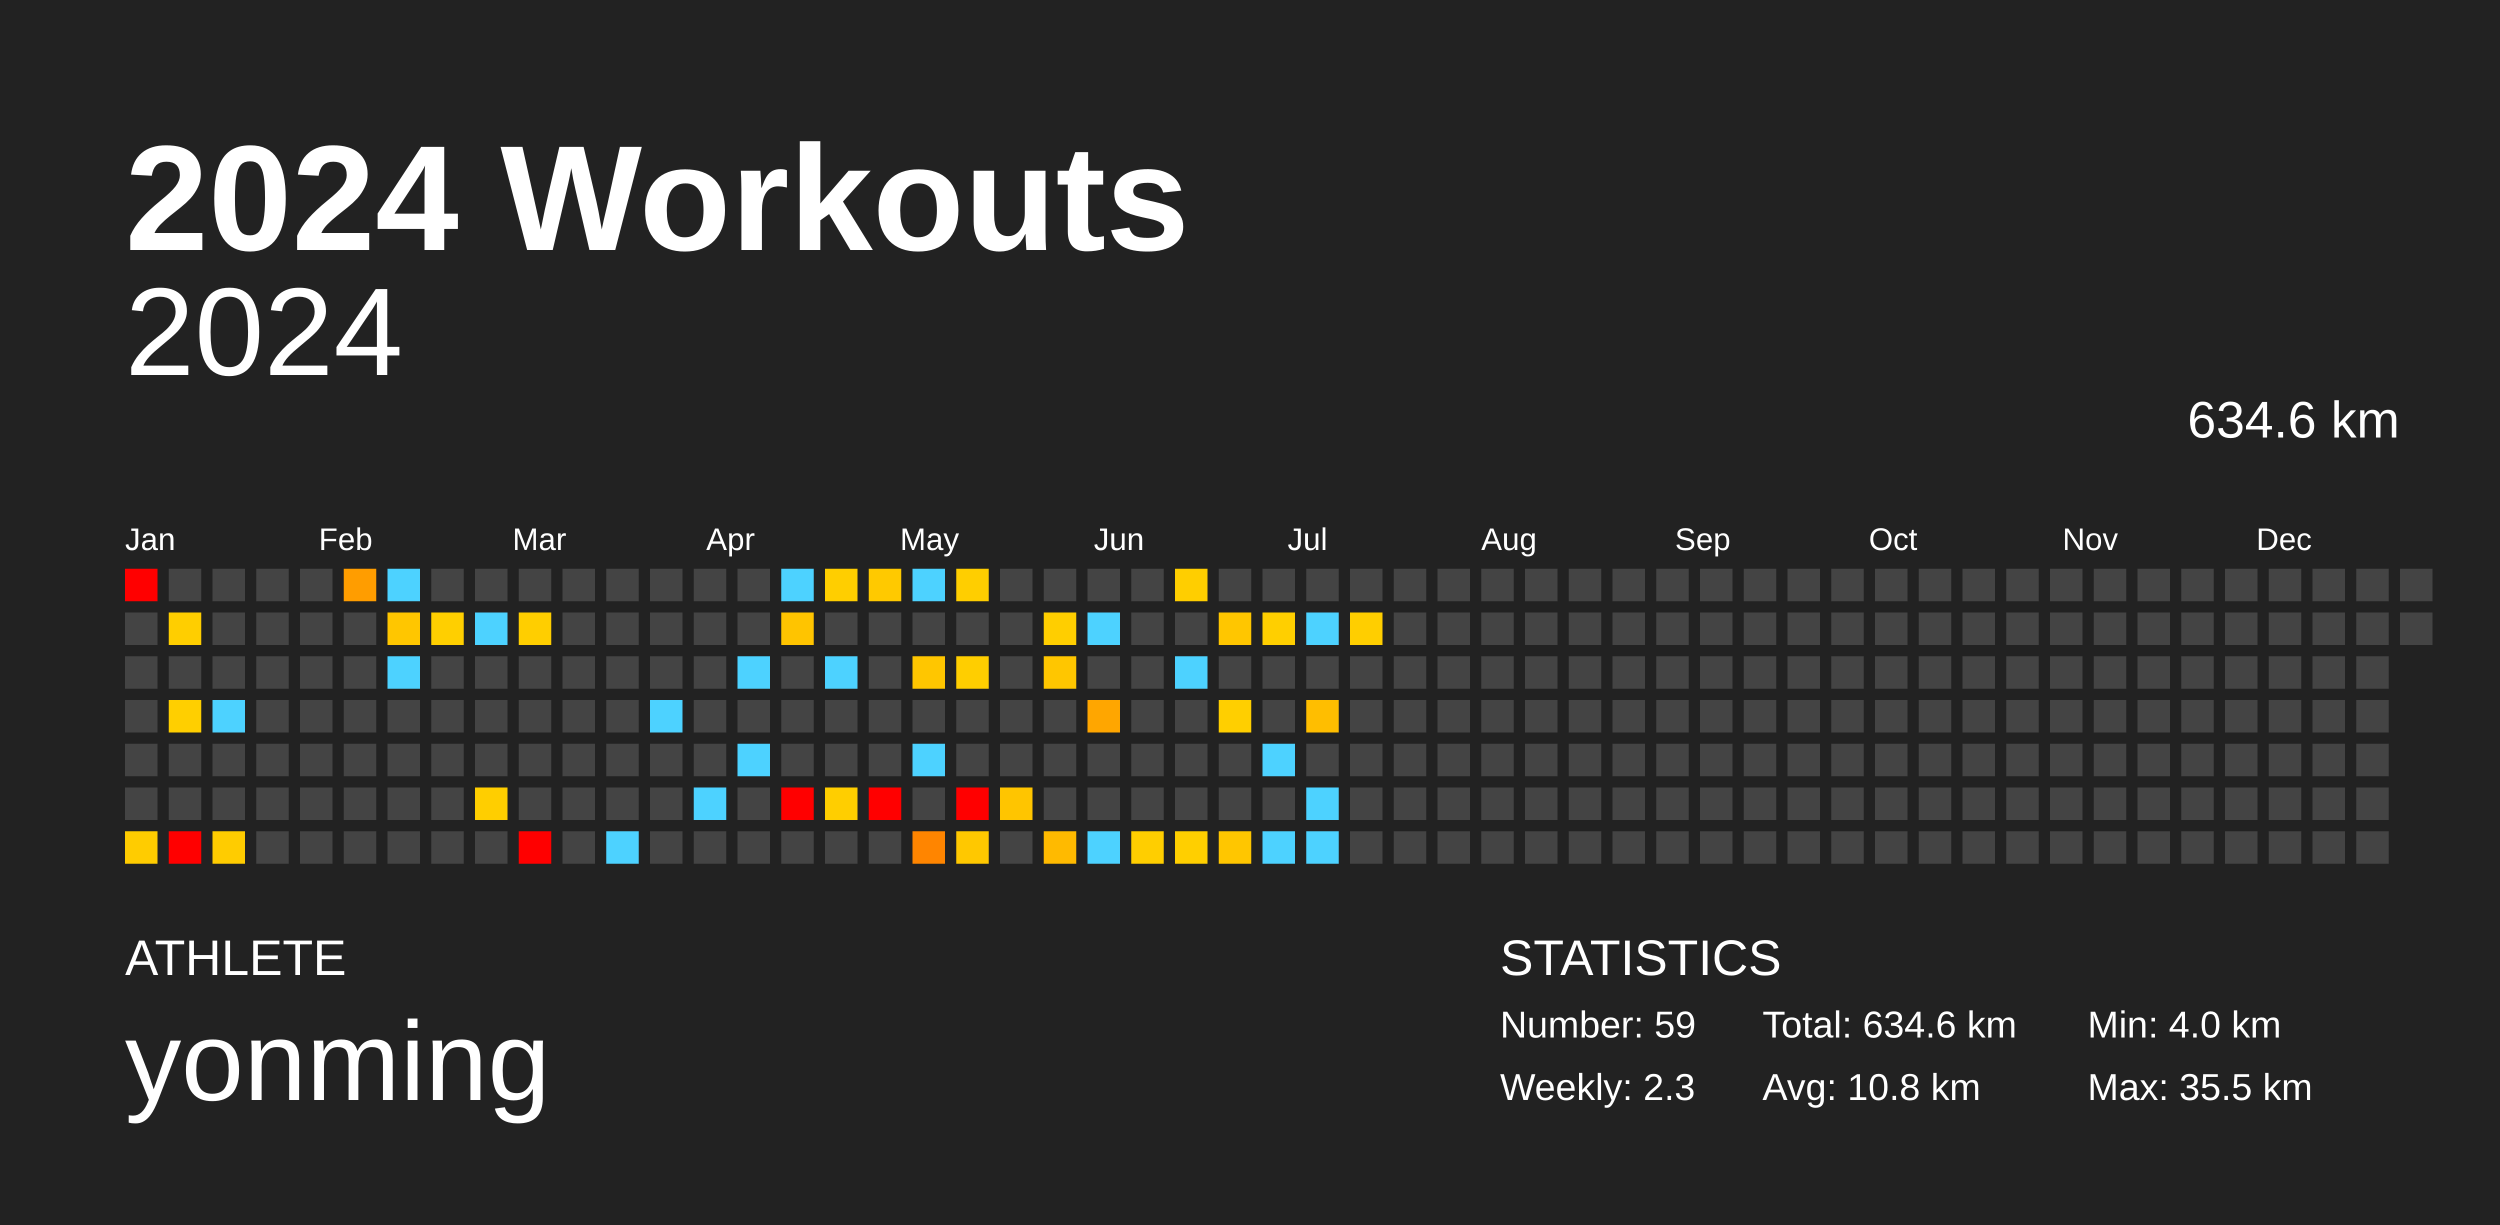
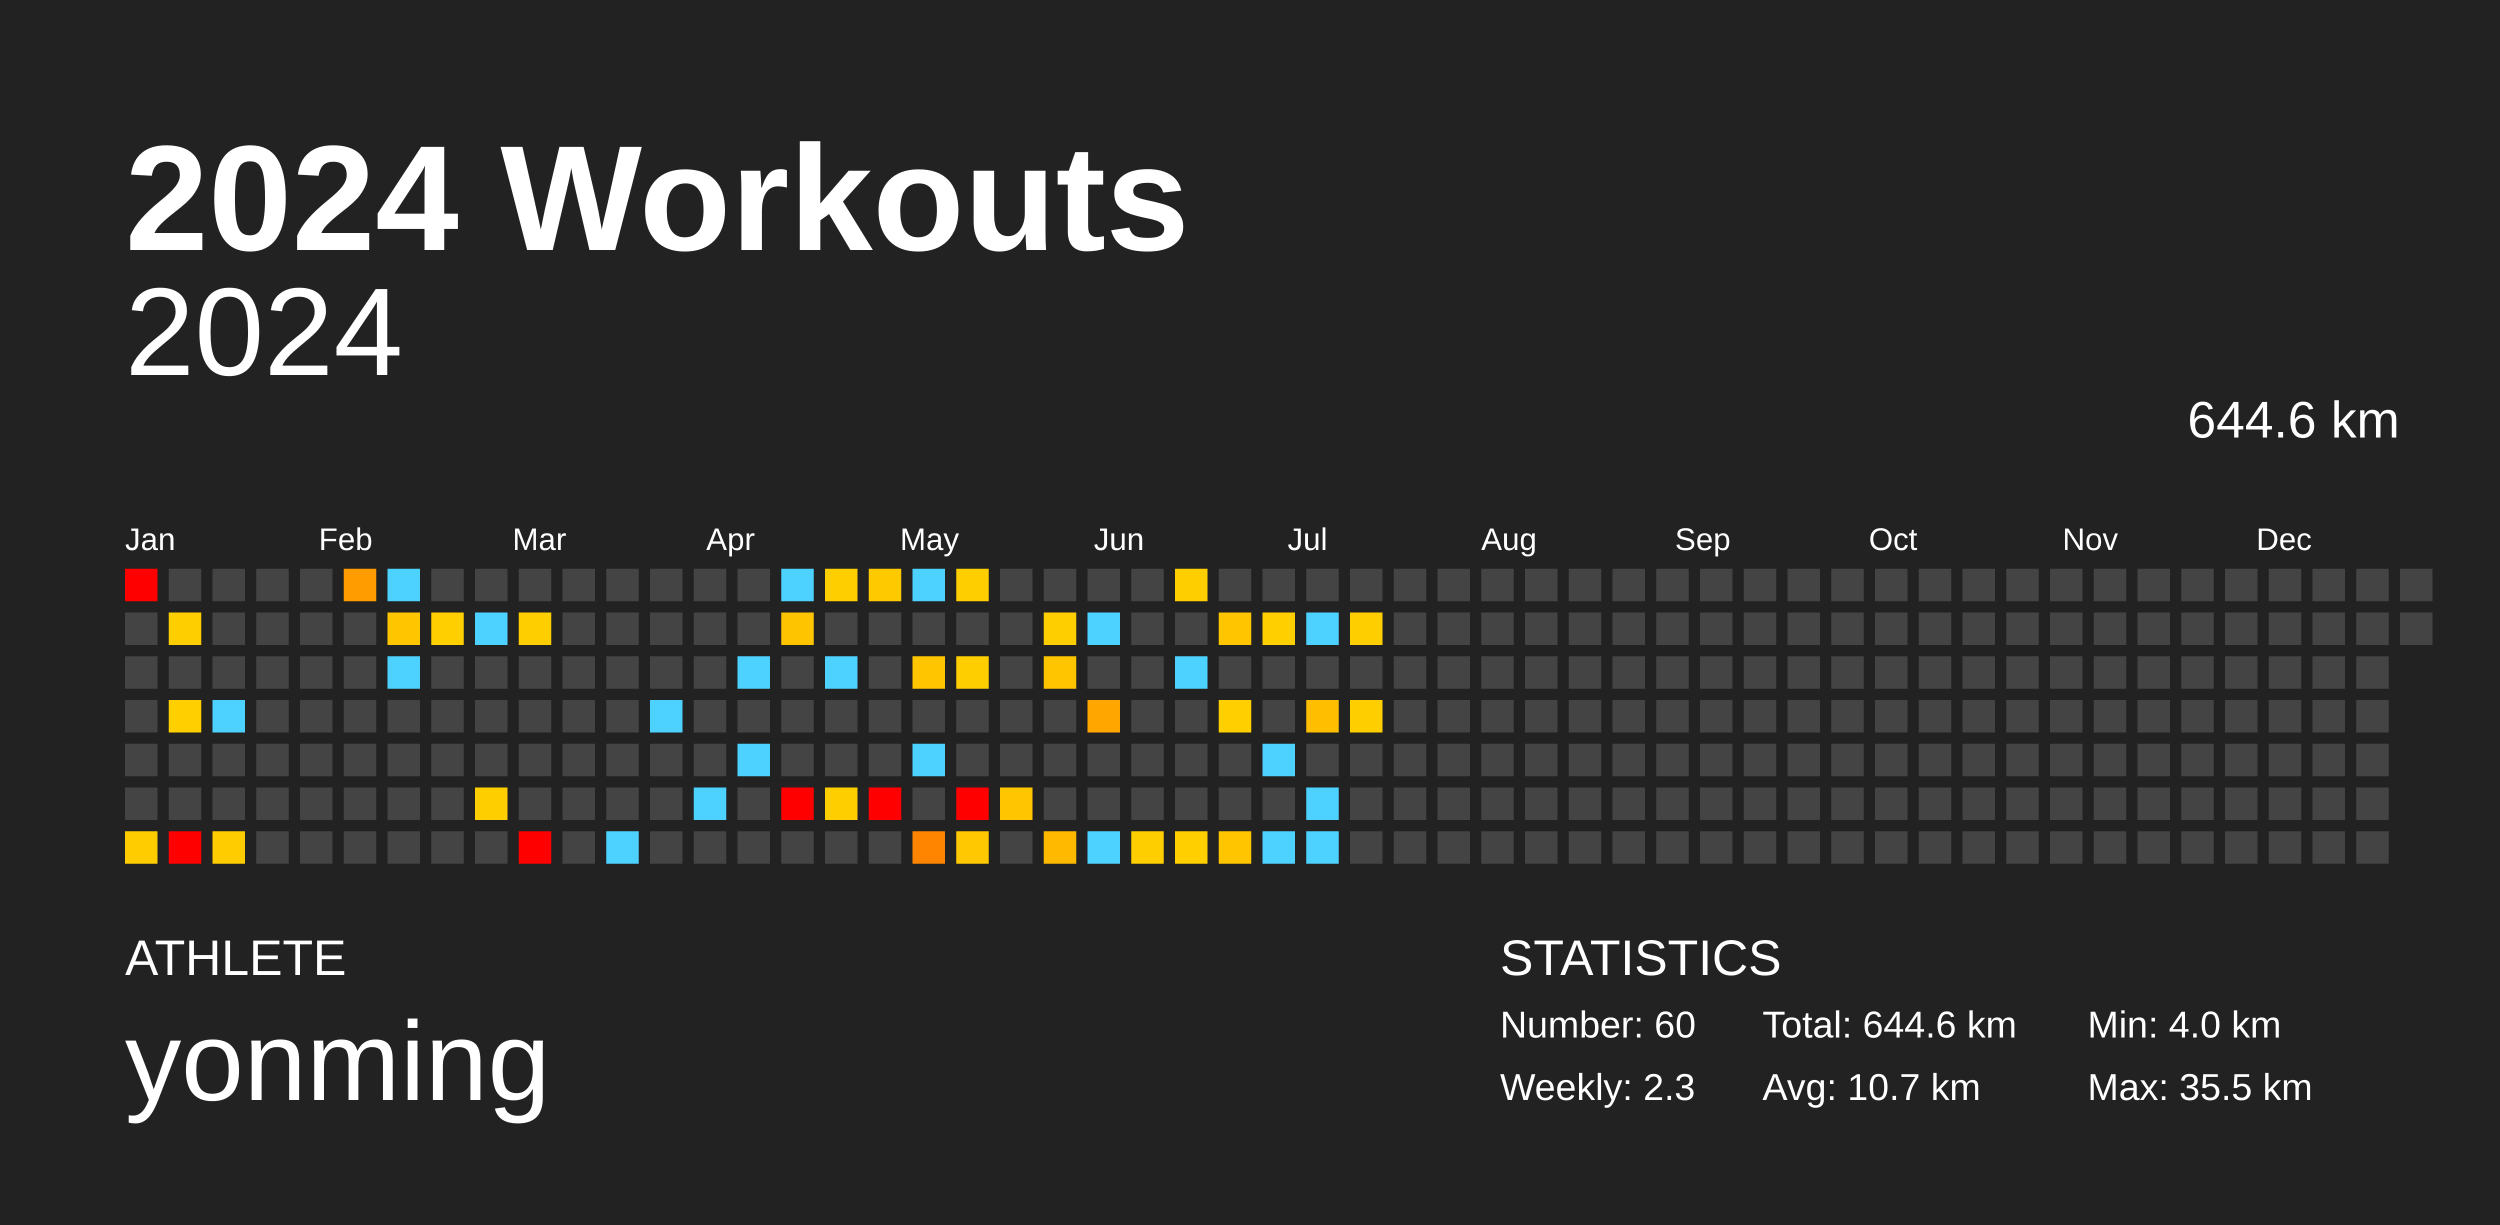
<svg xmlns="http://www.w3.org/2000/svg" baseProfile="full" height="98mm" version="1.1" viewBox="0,0,200,98" width="200mm">
  <defs />
  <rect fill="#222222" height="98" width="200" x="0" y="0" />
  <text fill="#FFFFFF" style="font-size:12px; font-family:Arial; font-weight:bold;" x="10" y="20">2024 Workouts</text>
  <text fill="#FFFFFF" style="font-size:4px; font-family:Arial" x="10" y="78">ATHLETE</text>
  <text fill="#FFFFFF" style="font-size:9px; font-family:Arial" x="10" y="88">yonming</text>
  <text fill="#FFFFFF" style="font-size:4px; font-family:Arial" x="120" y="78">STATISTICS</text>
-   <text fill="#FFFFFF" style="font-size:3px; font-family:Arial" x="120" y="83">Number: 59</text>
+   <text fill="#FFFFFF" style="font-size:3px; font-family:Arial" x="120" y="83">Number: 60</text>
  <text fill="#FFFFFF" style="font-size:3px; font-family:Arial" x="120" y="88">Weekly: 2.3</text>
-   <text fill="#FFFFFF" style="font-size:3px; font-family:Arial" x="141" y="83">Total: 634.6 km</text>
-   <text fill="#FFFFFF" style="font-size:3px; font-family:Arial" x="141" y="88">Avg: 10.8 km</text>
+   <text fill="#FFFFFF" style="font-size:3px; font-family:Arial" x="141" y="83">Total: 644.6 km</text>
+   <text fill="#FFFFFF" style="font-size:3px; font-family:Arial" x="141" y="88">Avg: 10.7 km</text>
  <text fill="#FFFFFF" style="font-size:3px; font-family:Arial" x="167" y="83">Min: 4.0 km</text>
  <text fill="#FFFFFF" style="font-size:3px; font-family:Arial" x="167" y="88">Max: 35.5 km</text>
  <text alignment-baseline="hanging" fill="#FFFFFF" style="font-size:10.0px; font-family:Arial;" x="10" y="30">2024</text>
-   <text alignment-baseline="hanging" fill="#FFFFFF" style="font-size:4.125px; font-family:Arial;" x="175" y="35">634.6 km</text>
+   <text alignment-baseline="hanging" fill="#FFFFFF" style="font-size:4.125px; font-family:Arial;" x="175" y="35">644.6 km</text>
  <text fill="#FFFFFF" style="font-size:2.5px; font-family:Arial" x="10.0" y="44">Jan</text>
  <text fill="#FFFFFF" style="font-size:2.5px; font-family:Arial" x="25.5" y="44">Feb</text>
  <text fill="#FFFFFF" style="font-size:2.5px; font-family:Arial" x="41.0" y="44">Mar</text>
  <text fill="#FFFFFF" style="font-size:2.5px; font-family:Arial" x="56.5" y="44">Apr</text>
  <text fill="#FFFFFF" style="font-size:2.5px; font-family:Arial" x="72.0" y="44">May</text>
  <text fill="#FFFFFF" style="font-size:2.5px; font-family:Arial" x="87.5" y="44">Jun</text>
  <text fill="#FFFFFF" style="font-size:2.5px; font-family:Arial" x="103.0" y="44">Jul</text>
  <text fill="#FFFFFF" style="font-size:2.5px; font-family:Arial" x="118.5" y="44">Aug</text>
  <text fill="#FFFFFF" style="font-size:2.5px; font-family:Arial" x="134.0" y="44">Sep</text>
  <text fill="#FFFFFF" style="font-size:2.5px; font-family:Arial" x="149.5" y="44">Oct</text>
  <text fill="#FFFFFF" style="font-size:2.5px; font-family:Arial" x="165.0" y="44">Nov</text>
  <text fill="#FFFFFF" style="font-size:2.5px; font-family:Arial" x="180.5" y="44">Dec</text>
  <rect fill="red" height="2.6" width="2.6" x="10.0" y="45.5" />
  <rect fill="#444444" height="2.6" width="2.6" x="10.0" y="49.0" />
  <rect fill="#444444" height="2.6" width="2.6" x="10.0" y="52.5" />
  <rect fill="#444444" height="2.6" width="2.6" x="10.0" y="56.0" />
  <rect fill="#444444" height="2.6" width="2.6" x="10.0" y="59.5" />
  <rect fill="#444444" height="2.6" width="2.6" x="10.0" y="63.0" />
  <rect fill="#ffcc00" height="2.6" width="2.6" x="10.0" y="66.5" />
  <rect fill="#444444" height="2.6" width="2.6" x="13.5" y="45.5" />
  <rect fill="#ffce00" height="2.6" width="2.6" x="13.5" y="49.0" />
  <rect fill="#444444" height="2.6" width="2.6" x="13.5" y="52.5" />
  <rect fill="#ffcf00" height="2.6" width="2.6" x="13.5" y="56.0" />
  <rect fill="#444444" height="2.6" width="2.6" x="13.5" y="59.5" />
  <rect fill="#444444" height="2.6" width="2.6" x="13.5" y="63.0" />
  <rect fill="red" height="2.6" width="2.6" x="13.5" y="66.5" />
  <rect fill="#444444" height="2.6" width="2.6" x="17.0" y="45.5" />
  <rect fill="#444444" height="2.6" width="2.6" x="17.0" y="49.0" />
  <rect fill="#444444" height="2.6" width="2.6" x="17.0" y="52.5" />
  <rect fill="#4dd2ff" height="2.6" width="2.6" x="17.0" y="56.0" />
  <rect fill="#444444" height="2.6" width="2.6" x="17.0" y="59.5" />
  <rect fill="#444444" height="2.6" width="2.6" x="17.0" y="63.0" />
  <rect fill="#ffcc00" height="2.6" width="2.6" x="17.0" y="66.5" />
  <rect fill="#444444" height="2.6" width="2.6" x="20.5" y="45.5" />
  <rect fill="#444444" height="2.6" width="2.6" x="20.5" y="49.0" />
  <rect fill="#444444" height="2.6" width="2.6" x="20.5" y="52.5" />
  <rect fill="#444444" height="2.6" width="2.6" x="20.5" y="56.0" />
  <rect fill="#444444" height="2.6" width="2.6" x="20.5" y="59.5" />
  <rect fill="#444444" height="2.6" width="2.6" x="20.5" y="63.0" />
  <rect fill="#444444" height="2.6" width="2.6" x="20.5" y="66.5" />
  <rect fill="#444444" height="2.6" width="2.6" x="24.0" y="45.5" />
  <rect fill="#444444" height="2.6" width="2.6" x="24.0" y="49.0" />
  <rect fill="#444444" height="2.6" width="2.6" x="24.0" y="52.5" />
  <rect fill="#444444" height="2.6" width="2.6" x="24.0" y="56.0" />
  <rect fill="#444444" height="2.6" width="2.6" x="24.0" y="59.5" />
  <rect fill="#444444" height="2.6" width="2.6" x="24.0" y="63.0" />
  <rect fill="#444444" height="2.6" width="2.6" x="24.0" y="66.5" />
  <rect fill="#ff9d00" height="2.6" width="2.6" x="27.5" y="45.5" />
  <rect fill="#444444" height="2.6" width="2.6" x="27.5" y="49.0" />
  <rect fill="#444444" height="2.6" width="2.6" x="27.5" y="52.5" />
  <rect fill="#444444" height="2.6" width="2.6" x="27.5" y="56.0" />
  <rect fill="#444444" height="2.6" width="2.6" x="27.5" y="59.5" />
  <rect fill="#444444" height="2.6" width="2.6" x="27.5" y="63.0" />
  <rect fill="#444444" height="2.6" width="2.6" x="27.5" y="66.5" />
  <rect fill="#4dd2ff" height="2.6" width="2.6" x="31.0" y="45.5" />
  <rect fill="#ffc600" height="2.6" width="2.6" x="31.0" y="49.0" />
  <rect fill="#4dd2ff" height="2.6" width="2.6" x="31.0" y="52.5" />
  <rect fill="#444444" height="2.6" width="2.6" x="31.0" y="56.0" />
  <rect fill="#444444" height="2.6" width="2.6" x="31.0" y="59.5" />
  <rect fill="#444444" height="2.6" width="2.6" x="31.0" y="63.0" />
  <rect fill="#444444" height="2.6" width="2.6" x="31.0" y="66.5" />
  <rect fill="#444444" height="2.6" width="2.6" x="34.5" y="45.5" />
  <rect fill="#ffcf00" height="2.6" width="2.6" x="34.5" y="49.0" />
  <rect fill="#444444" height="2.6" width="2.6" x="34.5" y="52.5" />
  <rect fill="#444444" height="2.6" width="2.6" x="34.5" y="56.0" />
  <rect fill="#444444" height="2.6" width="2.6" x="34.5" y="59.5" />
  <rect fill="#444444" height="2.6" width="2.6" x="34.5" y="63.0" />
  <rect fill="#444444" height="2.6" width="2.6" x="34.5" y="66.5" />
  <rect fill="#444444" height="2.6" width="2.6" x="38.0" y="45.5" />
  <rect fill="#4dd2ff" height="2.6" width="2.6" x="38.0" y="49.0" />
  <rect fill="#444444" height="2.6" width="2.6" x="38.0" y="52.5" />
  <rect fill="#444444" height="2.6" width="2.6" x="38.0" y="56.0" />
  <rect fill="#444444" height="2.6" width="2.6" x="38.0" y="59.5" />
  <rect fill="#ffce00" height="2.6" width="2.6" x="38.0" y="63.0" />
  <rect fill="#444444" height="2.6" width="2.6" x="38.0" y="66.5" />
  <rect fill="#444444" height="2.6" width="2.6" x="41.5" y="45.5" />
  <rect fill="#ffce00" height="2.6" width="2.6" x="41.5" y="49.0" />
  <rect fill="#444444" height="2.6" width="2.6" x="41.5" y="52.5" />
  <rect fill="#444444" height="2.6" width="2.6" x="41.5" y="56.0" />
  <rect fill="#444444" height="2.6" width="2.6" x="41.5" y="59.5" />
  <rect fill="#444444" height="2.6" width="2.6" x="41.5" y="63.0" />
  <rect fill="red" height="2.6" width="2.6" x="41.5" y="66.5" />
  <rect fill="#444444" height="2.6" width="2.6" x="45.0" y="45.5" />
  <rect fill="#444444" height="2.6" width="2.6" x="45.0" y="49.0" />
  <rect fill="#444444" height="2.6" width="2.6" x="45.0" y="52.5" />
  <rect fill="#444444" height="2.6" width="2.6" x="45.0" y="56.0" />
  <rect fill="#444444" height="2.6" width="2.6" x="45.0" y="59.5" />
  <rect fill="#444444" height="2.6" width="2.6" x="45.0" y="63.0" />
  <rect fill="#444444" height="2.6" width="2.6" x="45.0" y="66.5" />
  <rect fill="#444444" height="2.6" width="2.6" x="48.5" y="45.5" />
  <rect fill="#444444" height="2.6" width="2.6" x="48.5" y="49.0" />
  <rect fill="#444444" height="2.6" width="2.6" x="48.5" y="52.5" />
  <rect fill="#444444" height="2.6" width="2.6" x="48.5" y="56.0" />
  <rect fill="#444444" height="2.6" width="2.6" x="48.5" y="59.5" />
  <rect fill="#444444" height="2.6" width="2.6" x="48.5" y="63.0" />
  <rect fill="#4dd2ff" height="2.6" width="2.6" x="48.5" y="66.5" />
  <rect fill="#444444" height="2.6" width="2.6" x="52.0" y="45.5" />
  <rect fill="#444444" height="2.6" width="2.6" x="52.0" y="49.0" />
  <rect fill="#444444" height="2.6" width="2.6" x="52.0" y="52.5" />
  <rect fill="#4dd2ff" height="2.6" width="2.6" x="52.0" y="56.0" />
  <rect fill="#444444" height="2.6" width="2.6" x="52.0" y="59.5" />
  <rect fill="#444444" height="2.6" width="2.6" x="52.0" y="63.0" />
  <rect fill="#444444" height="2.6" width="2.6" x="52.0" y="66.5" />
  <rect fill="#444444" height="2.6" width="2.6" x="55.5" y="45.5" />
  <rect fill="#444444" height="2.6" width="2.6" x="55.5" y="49.0" />
  <rect fill="#444444" height="2.6" width="2.6" x="55.5" y="52.5" />
  <rect fill="#444444" height="2.6" width="2.6" x="55.5" y="56.0" />
  <rect fill="#444444" height="2.6" width="2.6" x="55.5" y="59.5" />
  <rect fill="#4dd2ff" height="2.6" width="2.6" x="55.5" y="63.0" />
  <rect fill="#444444" height="2.6" width="2.6" x="55.5" y="66.5" />
  <rect fill="#444444" height="2.6" width="2.6" x="59.0" y="45.5" />
  <rect fill="#444444" height="2.6" width="2.6" x="59.0" y="49.0" />
  <rect fill="#4dd2ff" height="2.6" width="2.6" x="59.0" y="52.5" />
  <rect fill="#444444" height="2.6" width="2.6" x="59.0" y="56.0" />
  <rect fill="#4dd2ff" height="2.6" width="2.6" x="59.0" y="59.5" />
  <rect fill="#444444" height="2.6" width="2.6" x="59.0" y="63.0" />
  <rect fill="#444444" height="2.6" width="2.6" x="59.0" y="66.5" />
  <rect fill="#4dd2ff" height="2.6" width="2.6" x="62.5" y="45.5" />
  <rect fill="#ffc400" height="2.6" width="2.6" x="62.5" y="49.0" />
  <rect fill="#444444" height="2.6" width="2.6" x="62.5" y="52.5" />
  <rect fill="#444444" height="2.6" width="2.6" x="62.5" y="56.0" />
  <rect fill="#444444" height="2.6" width="2.6" x="62.5" y="59.5" />
  <rect fill="red" height="2.6" width="2.6" x="62.5" y="63.0" />
  <rect fill="#444444" height="2.6" width="2.6" x="62.5" y="66.5" />
  <rect fill="#ffce00" height="2.6" width="2.6" x="66.0" y="45.5" />
  <rect fill="#444444" height="2.6" width="2.6" x="66.0" y="49.0" />
  <rect fill="#4dd2ff" height="2.6" width="2.6" x="66.0" y="52.5" />
  <rect fill="#444444" height="2.6" width="2.6" x="66.0" y="56.0" />
  <rect fill="#444444" height="2.6" width="2.6" x="66.0" y="59.5" />
  <rect fill="#ffce00" height="2.6" width="2.6" x="66.0" y="63.0" />
  <rect fill="#444444" height="2.6" width="2.6" x="66.0" y="66.5" />
  <rect fill="#ffc900" height="2.6" width="2.6" x="69.5" y="45.5" />
  <rect fill="#444444" height="2.6" width="2.6" x="69.5" y="49.0" />
  <rect fill="#444444" height="2.6" width="2.6" x="69.5" y="52.5" />
  <rect fill="#444444" height="2.6" width="2.6" x="69.5" y="56.0" />
  <rect fill="#444444" height="2.6" width="2.6" x="69.5" y="59.5" />
  <rect fill="red" height="2.6" width="2.6" x="69.5" y="63.0" />
  <rect fill="#444444" height="2.6" width="2.6" x="69.5" y="66.5" />
  <rect fill="#4dd2ff" height="2.6" width="2.6" x="73.0" y="45.5" />
  <rect fill="#444444" height="2.6" width="2.6" x="73.0" y="49.0" />
  <rect fill="#ffc600" height="2.6" width="2.6" x="73.0" y="52.5" />
  <rect fill="#444444" height="2.6" width="2.6" x="73.0" y="56.0" />
  <rect fill="#4dd2ff" height="2.6" width="2.6" x="73.0" y="59.5" />
  <rect fill="#444444" height="2.6" width="2.6" x="73.0" y="63.0" />
  <rect fill="#ff8500" height="2.6" width="2.6" x="73.0" y="66.5" />
  <rect fill="#ffce00" height="2.6" width="2.6" x="76.5" y="45.5" />
  <rect fill="#444444" height="2.6" width="2.6" x="76.5" y="49.0" />
  <rect fill="#ffce00" height="2.6" width="2.6" x="76.5" y="52.5" />
  <rect fill="#444444" height="2.6" width="2.6" x="76.5" y="56.0" />
  <rect fill="#444444" height="2.6" width="2.6" x="76.5" y="59.5" />
  <rect fill="red" height="2.6" width="2.6" x="76.5" y="63.0" />
  <rect fill="#ffc800" height="2.6" width="2.6" x="76.5" y="66.5" />
  <rect fill="#444444" height="2.6" width="2.6" x="80.0" y="45.5" />
  <rect fill="#444444" height="2.6" width="2.6" x="80.0" y="49.0" />
  <rect fill="#444444" height="2.6" width="2.6" x="80.0" y="52.5" />
  <rect fill="#444444" height="2.6" width="2.6" x="80.0" y="56.0" />
  <rect fill="#444444" height="2.6" width="2.6" x="80.0" y="59.5" />
  <rect fill="#ffc500" height="2.6" width="2.6" x="80.0" y="63.0" />
  <rect fill="#444444" height="2.6" width="2.6" x="80.0" y="66.5" />
  <rect fill="#444444" height="2.6" width="2.6" x="83.5" y="45.5" />
  <rect fill="#ffce00" height="2.6" width="2.6" x="83.5" y="49.0" />
  <rect fill="#ffc600" height="2.6" width="2.6" x="83.5" y="52.5" />
  <rect fill="#444444" height="2.6" width="2.6" x="83.5" y="56.0" />
  <rect fill="#444444" height="2.6" width="2.6" x="83.5" y="59.5" />
  <rect fill="#444444" height="2.6" width="2.6" x="83.5" y="63.0" />
  <rect fill="#ffba00" height="2.6" width="2.6" x="83.5" y="66.5" />
  <rect fill="#444444" height="2.6" width="2.6" x="87.0" y="45.5" />
  <rect fill="#4dd2ff" height="2.6" width="2.6" x="87.0" y="49.0" />
  <rect fill="#444444" height="2.6" width="2.6" x="87.0" y="52.5" />
  <rect fill="#ffa600" height="2.6" width="2.6" x="87.0" y="56.0" />
  <rect fill="#444444" height="2.6" width="2.6" x="87.0" y="59.5" />
  <rect fill="#444444" height="2.6" width="2.6" x="87.0" y="63.0" />
  <rect fill="#4dd2ff" height="2.6" width="2.6" x="87.0" y="66.5" />
  <rect fill="#444444" height="2.6" width="2.6" x="90.5" y="45.5" />
  <rect fill="#444444" height="2.6" width="2.6" x="90.5" y="49.0" />
  <rect fill="#444444" height="2.6" width="2.6" x="90.5" y="52.5" />
  <rect fill="#444444" height="2.6" width="2.6" x="90.5" y="56.0" />
  <rect fill="#444444" height="2.6" width="2.6" x="90.5" y="59.5" />
  <rect fill="#444444" height="2.6" width="2.6" x="90.5" y="63.0" />
  <rect fill="#ffce00" height="2.6" width="2.6" x="90.5" y="66.5" />
  <rect fill="#ffce00" height="2.6" width="2.6" x="94.0" y="45.5" />
  <rect fill="#444444" height="2.6" width="2.6" x="94.0" y="49.0" />
  <rect fill="#4dd2ff" height="2.6" width="2.6" x="94.0" y="52.5" />
  <rect fill="#444444" height="2.6" width="2.6" x="94.0" y="56.0" />
  <rect fill="#444444" height="2.6" width="2.6" x="94.0" y="59.5" />
  <rect fill="#444444" height="2.6" width="2.6" x="94.0" y="63.0" />
  <rect fill="#ffcf00" height="2.6" width="2.6" x="94.0" y="66.5" />
  <rect fill="#444444" height="2.6" width="2.6" x="97.5" y="45.5" />
  <rect fill="#ffc600" height="2.6" width="2.6" x="97.5" y="49.0" />
  <rect fill="#444444" height="2.6" width="2.6" x="97.5" y="52.5" />
  <rect fill="#ffcf00" height="2.6" width="2.6" x="97.5" y="56.0" />
  <rect fill="#444444" height="2.6" width="2.6" x="97.5" y="59.5" />
  <rect fill="#444444" height="2.6" width="2.6" x="97.5" y="63.0" />
  <rect fill="#ffc600" height="2.6" width="2.6" x="97.5" y="66.5" />
  <rect fill="#444444" height="2.6" width="2.6" x="101.0" y="45.5" />
  <rect fill="#ffcf00" height="2.6" width="2.6" x="101.0" y="49.0" />
  <rect fill="#444444" height="2.6" width="2.6" x="101.0" y="52.5" />
  <rect fill="#444444" height="2.6" width="2.6" x="101.0" y="56.0" />
  <rect fill="#4dd2ff" height="2.6" width="2.6" x="101.0" y="59.5" />
  <rect fill="#444444" height="2.6" width="2.6" x="101.0" y="63.0" />
  <rect fill="#4dd2ff" height="2.6" width="2.6" x="101.0" y="66.5" />
  <rect fill="#444444" height="2.6" width="2.6" x="104.5" y="45.5" />
  <rect fill="#4dd2ff" height="2.6" width="2.6" x="104.5" y="49.0" />
  <rect fill="#444444" height="2.6" width="2.6" x="104.5" y="52.5" />
  <rect fill="#ffbe00" height="2.6" width="2.6" x="104.5" y="56.0" />
  <rect fill="#444444" height="2.6" width="2.6" x="104.5" y="59.5" />
  <rect fill="#4dd2ff" height="2.6" width="2.6" x="104.5" y="63.0" />
  <rect fill="#4dd2ff" height="2.6" width="2.6" x="104.5" y="66.5" />
  <rect fill="#444444" height="2.6" width="2.6" x="108.0" y="45.5" />
  <rect fill="#ffce00" height="2.6" width="2.6" x="108.0" y="49.0" />
  <rect fill="#444444" height="2.6" width="2.6" x="108.0" y="52.5" />
-   <rect fill="#444444" height="2.6" width="2.6" x="108.0" y="56.0" />
+   <rect fill="#ffce00" height="2.6" width="2.6" x="108.0" y="56.0" />
  <rect fill="#444444" height="2.6" width="2.6" x="108.0" y="59.5" />
  <rect fill="#444444" height="2.6" width="2.6" x="108.0" y="63.0" />
  <rect fill="#444444" height="2.6" width="2.6" x="108.0" y="66.5" />
  <rect fill="#444444" height="2.6" width="2.6" x="111.5" y="45.5" />
  <rect fill="#444444" height="2.6" width="2.6" x="111.5" y="49.0" />
  <rect fill="#444444" height="2.6" width="2.6" x="111.5" y="52.5" />
  <rect fill="#444444" height="2.6" width="2.6" x="111.5" y="56.0" />
  <rect fill="#444444" height="2.6" width="2.6" x="111.5" y="59.5" />
  <rect fill="#444444" height="2.6" width="2.6" x="111.5" y="63.0" />
  <rect fill="#444444" height="2.6" width="2.6" x="111.5" y="66.5" />
  <rect fill="#444444" height="2.6" width="2.6" x="115.0" y="45.5" />
  <rect fill="#444444" height="2.6" width="2.6" x="115.0" y="49.0" />
  <rect fill="#444444" height="2.6" width="2.6" x="115.0" y="52.5" />
  <rect fill="#444444" height="2.6" width="2.6" x="115.0" y="56.0" />
  <rect fill="#444444" height="2.6" width="2.6" x="115.0" y="59.5" />
  <rect fill="#444444" height="2.6" width="2.6" x="115.0" y="63.0" />
  <rect fill="#444444" height="2.6" width="2.6" x="115.0" y="66.5" />
  <rect fill="#444444" height="2.6" width="2.6" x="118.5" y="45.5" />
  <rect fill="#444444" height="2.6" width="2.6" x="118.5" y="49.0" />
  <rect fill="#444444" height="2.6" width="2.6" x="118.5" y="52.5" />
  <rect fill="#444444" height="2.6" width="2.6" x="118.5" y="56.0" />
  <rect fill="#444444" height="2.6" width="2.6" x="118.5" y="59.5" />
  <rect fill="#444444" height="2.6" width="2.6" x="118.5" y="63.0" />
  <rect fill="#444444" height="2.6" width="2.6" x="118.5" y="66.5" />
  <rect fill="#444444" height="2.6" width="2.6" x="122.0" y="45.5" />
  <rect fill="#444444" height="2.6" width="2.6" x="122.0" y="49.0" />
  <rect fill="#444444" height="2.6" width="2.6" x="122.0" y="52.5" />
  <rect fill="#444444" height="2.6" width="2.6" x="122.0" y="56.0" />
  <rect fill="#444444" height="2.6" width="2.6" x="122.0" y="59.5" />
  <rect fill="#444444" height="2.6" width="2.6" x="122.0" y="63.0" />
  <rect fill="#444444" height="2.6" width="2.6" x="122.0" y="66.5" />
  <rect fill="#444444" height="2.6" width="2.6" x="125.5" y="45.5" />
  <rect fill="#444444" height="2.6" width="2.6" x="125.5" y="49.0" />
  <rect fill="#444444" height="2.6" width="2.6" x="125.5" y="52.5" />
  <rect fill="#444444" height="2.6" width="2.6" x="125.5" y="56.0" />
  <rect fill="#444444" height="2.6" width="2.6" x="125.5" y="59.5" />
  <rect fill="#444444" height="2.6" width="2.6" x="125.5" y="63.0" />
  <rect fill="#444444" height="2.6" width="2.6" x="125.5" y="66.5" />
  <rect fill="#444444" height="2.6" width="2.6" x="129.0" y="45.5" />
  <rect fill="#444444" height="2.6" width="2.6" x="129.0" y="49.0" />
  <rect fill="#444444" height="2.6" width="2.6" x="129.0" y="52.5" />
  <rect fill="#444444" height="2.6" width="2.6" x="129.0" y="56.0" />
  <rect fill="#444444" height="2.6" width="2.6" x="129.0" y="59.5" />
  <rect fill="#444444" height="2.6" width="2.6" x="129.0" y="63.0" />
  <rect fill="#444444" height="2.6" width="2.6" x="129.0" y="66.5" />
  <rect fill="#444444" height="2.6" width="2.6" x="132.5" y="45.5" />
  <rect fill="#444444" height="2.6" width="2.6" x="132.5" y="49.0" />
  <rect fill="#444444" height="2.6" width="2.6" x="132.5" y="52.5" />
  <rect fill="#444444" height="2.6" width="2.6" x="132.5" y="56.0" />
  <rect fill="#444444" height="2.6" width="2.6" x="132.5" y="59.5" />
  <rect fill="#444444" height="2.6" width="2.6" x="132.5" y="63.0" />
  <rect fill="#444444" height="2.6" width="2.6" x="132.5" y="66.5" />
  <rect fill="#444444" height="2.6" width="2.6" x="136.0" y="45.5" />
  <rect fill="#444444" height="2.6" width="2.6" x="136.0" y="49.0" />
  <rect fill="#444444" height="2.6" width="2.6" x="136.0" y="52.5" />
  <rect fill="#444444" height="2.6" width="2.6" x="136.0" y="56.0" />
  <rect fill="#444444" height="2.6" width="2.6" x="136.0" y="59.5" />
  <rect fill="#444444" height="2.6" width="2.6" x="136.0" y="63.0" />
  <rect fill="#444444" height="2.6" width="2.6" x="136.0" y="66.5" />
  <rect fill="#444444" height="2.6" width="2.6" x="139.5" y="45.5" />
  <rect fill="#444444" height="2.6" width="2.6" x="139.5" y="49.0" />
  <rect fill="#444444" height="2.6" width="2.6" x="139.5" y="52.5" />
  <rect fill="#444444" height="2.6" width="2.6" x="139.5" y="56.0" />
  <rect fill="#444444" height="2.6" width="2.6" x="139.5" y="59.5" />
  <rect fill="#444444" height="2.6" width="2.6" x="139.5" y="63.0" />
  <rect fill="#444444" height="2.6" width="2.6" x="139.5" y="66.5" />
  <rect fill="#444444" height="2.6" width="2.6" x="143.0" y="45.5" />
  <rect fill="#444444" height="2.6" width="2.6" x="143.0" y="49.0" />
  <rect fill="#444444" height="2.6" width="2.6" x="143.0" y="52.5" />
  <rect fill="#444444" height="2.6" width="2.6" x="143.0" y="56.0" />
  <rect fill="#444444" height="2.6" width="2.6" x="143.0" y="59.5" />
  <rect fill="#444444" height="2.6" width="2.6" x="143.0" y="63.0" />
  <rect fill="#444444" height="2.6" width="2.6" x="143.0" y="66.5" />
  <rect fill="#444444" height="2.6" width="2.6" x="146.5" y="45.5" />
  <rect fill="#444444" height="2.6" width="2.6" x="146.5" y="49.0" />
  <rect fill="#444444" height="2.6" width="2.6" x="146.5" y="52.5" />
  <rect fill="#444444" height="2.6" width="2.6" x="146.5" y="56.0" />
  <rect fill="#444444" height="2.6" width="2.6" x="146.5" y="59.5" />
  <rect fill="#444444" height="2.6" width="2.6" x="146.5" y="63.0" />
  <rect fill="#444444" height="2.6" width="2.6" x="146.5" y="66.5" />
  <rect fill="#444444" height="2.6" width="2.6" x="150.0" y="45.5" />
  <rect fill="#444444" height="2.6" width="2.6" x="150.0" y="49.0" />
  <rect fill="#444444" height="2.6" width="2.6" x="150.0" y="52.5" />
  <rect fill="#444444" height="2.6" width="2.6" x="150.0" y="56.0" />
  <rect fill="#444444" height="2.6" width="2.6" x="150.0" y="59.5" />
  <rect fill="#444444" height="2.6" width="2.6" x="150.0" y="63.0" />
  <rect fill="#444444" height="2.6" width="2.6" x="150.0" y="66.5" />
  <rect fill="#444444" height="2.6" width="2.6" x="153.5" y="45.5" />
  <rect fill="#444444" height="2.6" width="2.6" x="153.5" y="49.0" />
  <rect fill="#444444" height="2.6" width="2.6" x="153.5" y="52.5" />
  <rect fill="#444444" height="2.6" width="2.6" x="153.5" y="56.0" />
  <rect fill="#444444" height="2.6" width="2.6" x="153.5" y="59.5" />
  <rect fill="#444444" height="2.6" width="2.6" x="153.5" y="63.0" />
  <rect fill="#444444" height="2.6" width="2.6" x="153.5" y="66.5" />
  <rect fill="#444444" height="2.6" width="2.6" x="157.0" y="45.5" />
  <rect fill="#444444" height="2.6" width="2.6" x="157.0" y="49.0" />
  <rect fill="#444444" height="2.6" width="2.6" x="157.0" y="52.5" />
  <rect fill="#444444" height="2.6" width="2.6" x="157.0" y="56.0" />
  <rect fill="#444444" height="2.6" width="2.6" x="157.0" y="59.5" />
  <rect fill="#444444" height="2.6" width="2.6" x="157.0" y="63.0" />
  <rect fill="#444444" height="2.6" width="2.6" x="157.0" y="66.5" />
  <rect fill="#444444" height="2.6" width="2.6" x="160.5" y="45.5" />
  <rect fill="#444444" height="2.6" width="2.6" x="160.5" y="49.0" />
  <rect fill="#444444" height="2.6" width="2.6" x="160.5" y="52.5" />
  <rect fill="#444444" height="2.6" width="2.6" x="160.5" y="56.0" />
  <rect fill="#444444" height="2.6" width="2.6" x="160.5" y="59.5" />
  <rect fill="#444444" height="2.6" width="2.6" x="160.5" y="63.0" />
  <rect fill="#444444" height="2.6" width="2.6" x="160.5" y="66.5" />
  <rect fill="#444444" height="2.6" width="2.6" x="164.0" y="45.5" />
  <rect fill="#444444" height="2.6" width="2.6" x="164.0" y="49.0" />
  <rect fill="#444444" height="2.6" width="2.6" x="164.0" y="52.5" />
  <rect fill="#444444" height="2.6" width="2.6" x="164.0" y="56.0" />
  <rect fill="#444444" height="2.6" width="2.6" x="164.0" y="59.5" />
  <rect fill="#444444" height="2.6" width="2.6" x="164.0" y="63.0" />
  <rect fill="#444444" height="2.6" width="2.6" x="164.0" y="66.5" />
  <rect fill="#444444" height="2.6" width="2.6" x="167.5" y="45.5" />
  <rect fill="#444444" height="2.6" width="2.6" x="167.5" y="49.0" />
  <rect fill="#444444" height="2.6" width="2.6" x="167.5" y="52.5" />
  <rect fill="#444444" height="2.6" width="2.6" x="167.5" y="56.0" />
  <rect fill="#444444" height="2.6" width="2.6" x="167.5" y="59.5" />
  <rect fill="#444444" height="2.6" width="2.6" x="167.5" y="63.0" />
  <rect fill="#444444" height="2.6" width="2.6" x="167.5" y="66.5" />
  <rect fill="#444444" height="2.6" width="2.6" x="171.0" y="45.5" />
  <rect fill="#444444" height="2.6" width="2.6" x="171.0" y="49.0" />
  <rect fill="#444444" height="2.6" width="2.6" x="171.0" y="52.5" />
  <rect fill="#444444" height="2.6" width="2.6" x="171.0" y="56.0" />
  <rect fill="#444444" height="2.6" width="2.6" x="171.0" y="59.5" />
  <rect fill="#444444" height="2.6" width="2.6" x="171.0" y="63.0" />
  <rect fill="#444444" height="2.6" width="2.6" x="171.0" y="66.5" />
  <rect fill="#444444" height="2.6" width="2.6" x="174.5" y="45.5" />
  <rect fill="#444444" height="2.6" width="2.6" x="174.5" y="49.0" />
  <rect fill="#444444" height="2.6" width="2.6" x="174.5" y="52.5" />
  <rect fill="#444444" height="2.6" width="2.6" x="174.5" y="56.0" />
  <rect fill="#444444" height="2.6" width="2.6" x="174.5" y="59.5" />
  <rect fill="#444444" height="2.6" width="2.6" x="174.5" y="63.0" />
  <rect fill="#444444" height="2.6" width="2.6" x="174.5" y="66.5" />
  <rect fill="#444444" height="2.6" width="2.6" x="178.0" y="45.5" />
  <rect fill="#444444" height="2.6" width="2.6" x="178.0" y="49.0" />
  <rect fill="#444444" height="2.6" width="2.6" x="178.0" y="52.5" />
  <rect fill="#444444" height="2.6" width="2.6" x="178.0" y="56.0" />
  <rect fill="#444444" height="2.6" width="2.6" x="178.0" y="59.5" />
  <rect fill="#444444" height="2.6" width="2.6" x="178.0" y="63.0" />
  <rect fill="#444444" height="2.6" width="2.6" x="178.0" y="66.5" />
  <rect fill="#444444" height="2.6" width="2.6" x="181.5" y="45.5" />
  <rect fill="#444444" height="2.6" width="2.6" x="181.5" y="49.0" />
  <rect fill="#444444" height="2.6" width="2.6" x="181.5" y="52.5" />
  <rect fill="#444444" height="2.6" width="2.6" x="181.5" y="56.0" />
  <rect fill="#444444" height="2.6" width="2.6" x="181.5" y="59.5" />
  <rect fill="#444444" height="2.6" width="2.6" x="181.5" y="63.0" />
  <rect fill="#444444" height="2.6" width="2.6" x="181.5" y="66.5" />
  <rect fill="#444444" height="2.6" width="2.6" x="185.0" y="45.5" />
  <rect fill="#444444" height="2.6" width="2.6" x="185.0" y="49.0" />
  <rect fill="#444444" height="2.6" width="2.6" x="185.0" y="52.5" />
  <rect fill="#444444" height="2.6" width="2.6" x="185.0" y="56.0" />
  <rect fill="#444444" height="2.6" width="2.6" x="185.0" y="59.5" />
  <rect fill="#444444" height="2.6" width="2.6" x="185.0" y="63.0" />
  <rect fill="#444444" height="2.6" width="2.6" x="185.0" y="66.5" />
  <rect fill="#444444" height="2.6" width="2.6" x="188.5" y="45.5" />
  <rect fill="#444444" height="2.6" width="2.6" x="188.5" y="49.0" />
  <rect fill="#444444" height="2.6" width="2.6" x="188.5" y="52.5" />
  <rect fill="#444444" height="2.6" width="2.6" x="188.5" y="56.0" />
  <rect fill="#444444" height="2.6" width="2.6" x="188.5" y="59.5" />
  <rect fill="#444444" height="2.6" width="2.6" x="188.5" y="63.0" />
  <rect fill="#444444" height="2.6" width="2.6" x="188.5" y="66.5" />
  <rect fill="#444444" height="2.6" width="2.6" x="192.0" y="45.5" />
  <rect fill="#444444" height="2.6" width="2.6" x="192.0" y="49.0" />
</svg>
